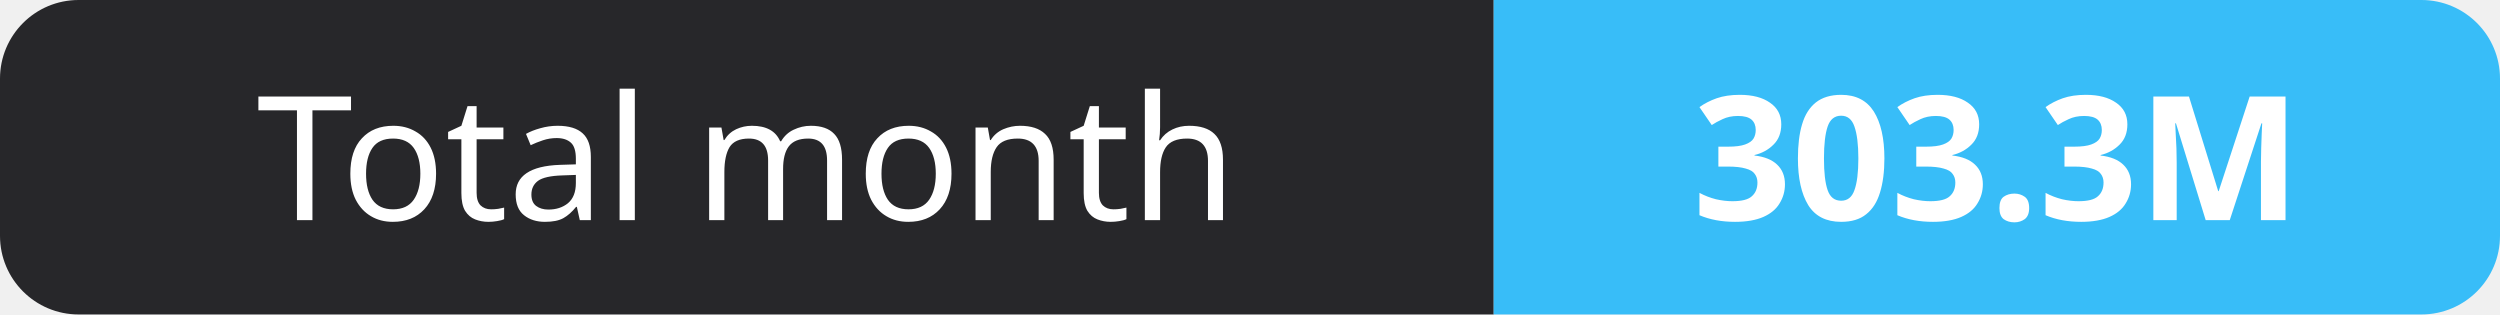
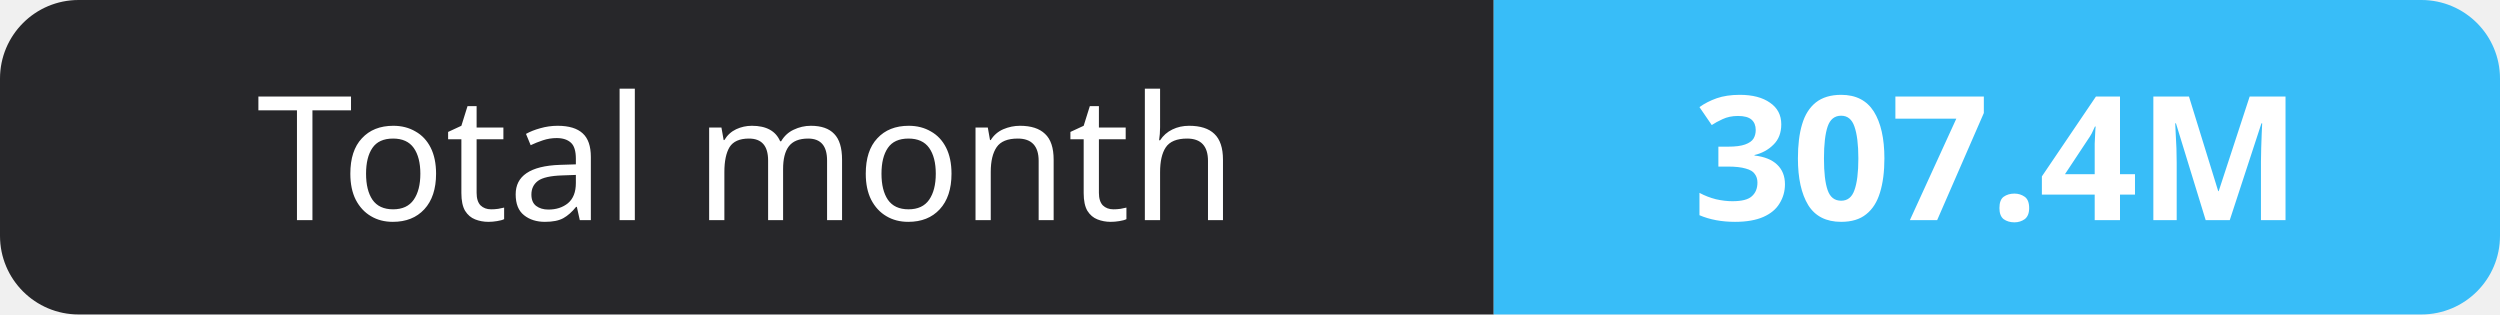
- <svg xmlns="http://www.w3.org/2000/svg" width="159" height="20" role="img" aria-label="Total month: 303.3M">
+ <svg xmlns="http://www.w3.org/2000/svg" width="159" height="20" role="img" aria-label="Total month: 307.4M">
  <clipPath id="r">
    <rect width="159" height="20" rx="5" fill="#fff" />
  </clipPath>
  <g clip-path="url(#r)">
    <rect width="95" height="20" fill="#27272a" />
    <rect x="95" width="64" height="20" fill="#38bdf8" />
  </g>
  <g fill="#fff" text-anchor="middle" font-family="Verdana,Geneva,sans-serif" font-size="11">
    <text x="47.5" y="14">Total month</text>
-     <text x="127.0" y="14" font-weight="700">303.3M</text>
+     <text x="127.0" y="14" font-weight="700">307.4M</text>
  </g>
</svg>
